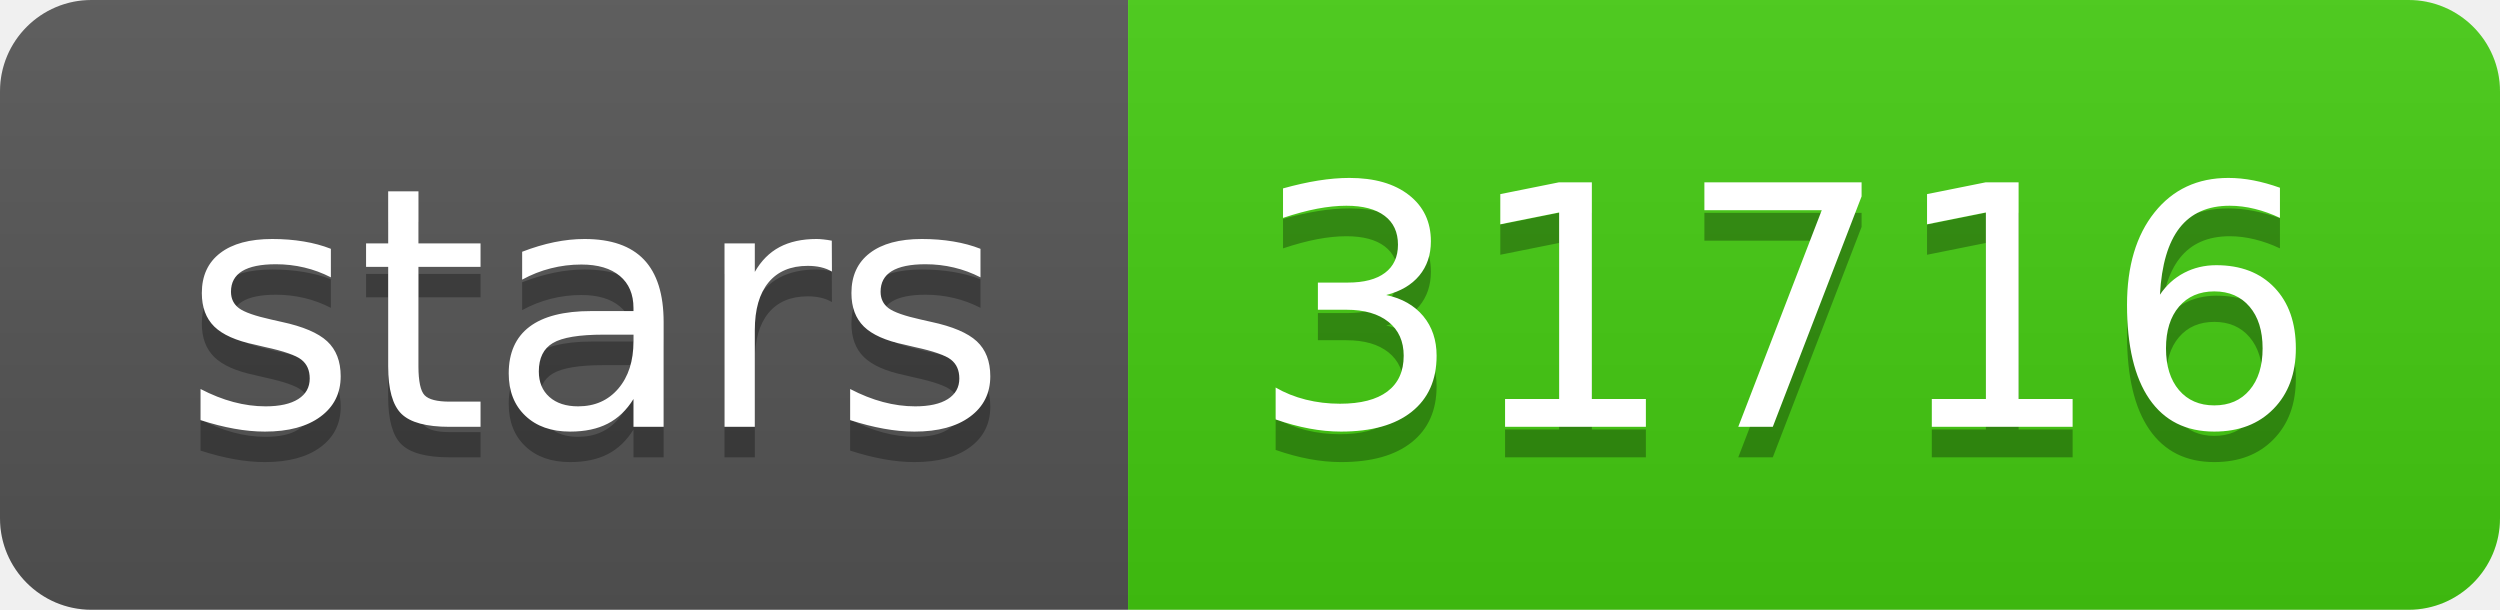
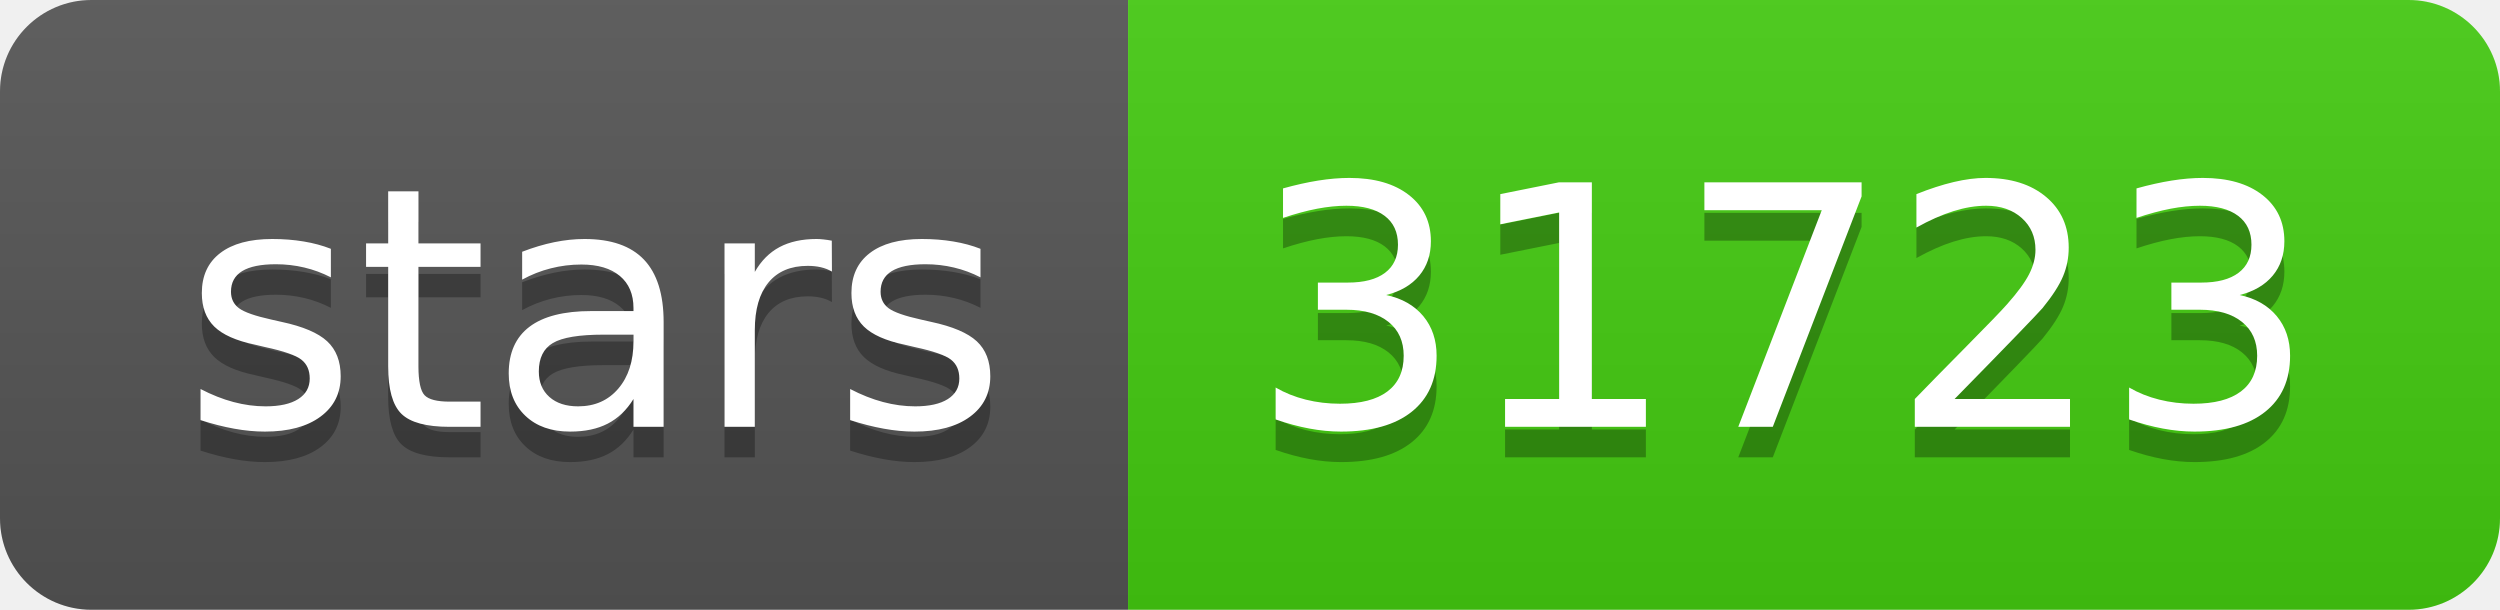
- <svg xmlns="http://www.w3.org/2000/svg" width="82" height="20" role="img" aria-label="stars: 31716">
+ <svg xmlns="http://www.w3.org/2000/svg" width="82" height="20" role="img" aria-label="stars: 31723">
  <linearGradient id="s" x2="0" y2="100%">
    <stop offset="0" stop-color="#bbb" stop-opacity=".1" />
    <stop offset="1" stop-opacity=".1" />
  </linearGradient>
  <clipPath id="r">
    <rect width="82" height="20" rx="3" fill="#fff" />
  </clipPath>
  <g clip-path="url(#r)">
    <rect width="37" height="20" fill="#555" />
    <rect x="37" width="45" height="20" fill="#4c1" />
    <rect width="82" height="20" fill="url(#s)" />
  </g>
  <g fill="#fff" text-anchor="middle" font-family="Verdana,Geneva,DejaVu Sans,sans-serif" text-rendering="geometricPrecision" font-size="110">
    <text aria-hidden="true" x="195" y="150" fill="#010101" fill-opacity=".3" transform="scale(.1)" textLength="270">stars</text>
    <text x="195" y="140" transform="scale(.1)" fill="#fff" textLength="270">stars</text>
-     <text aria-hidden="true" x="585" y="150" fill="#010101" fill-opacity=".3" transform="scale(.1)" textLength="350">31716</text>
-     <text x="585" y="140" transform="scale(.1)" fill="#fff" textLength="350">31716</text>
+     <text aria-hidden="true" x="585" y="150" fill="#010101" fill-opacity=".3" transform="scale(.1)" textLength="350">31723</text>
+     <text x="585" y="140" transform="scale(.1)" fill="#fff" textLength="350">31723</text>
  </g>
</svg>
